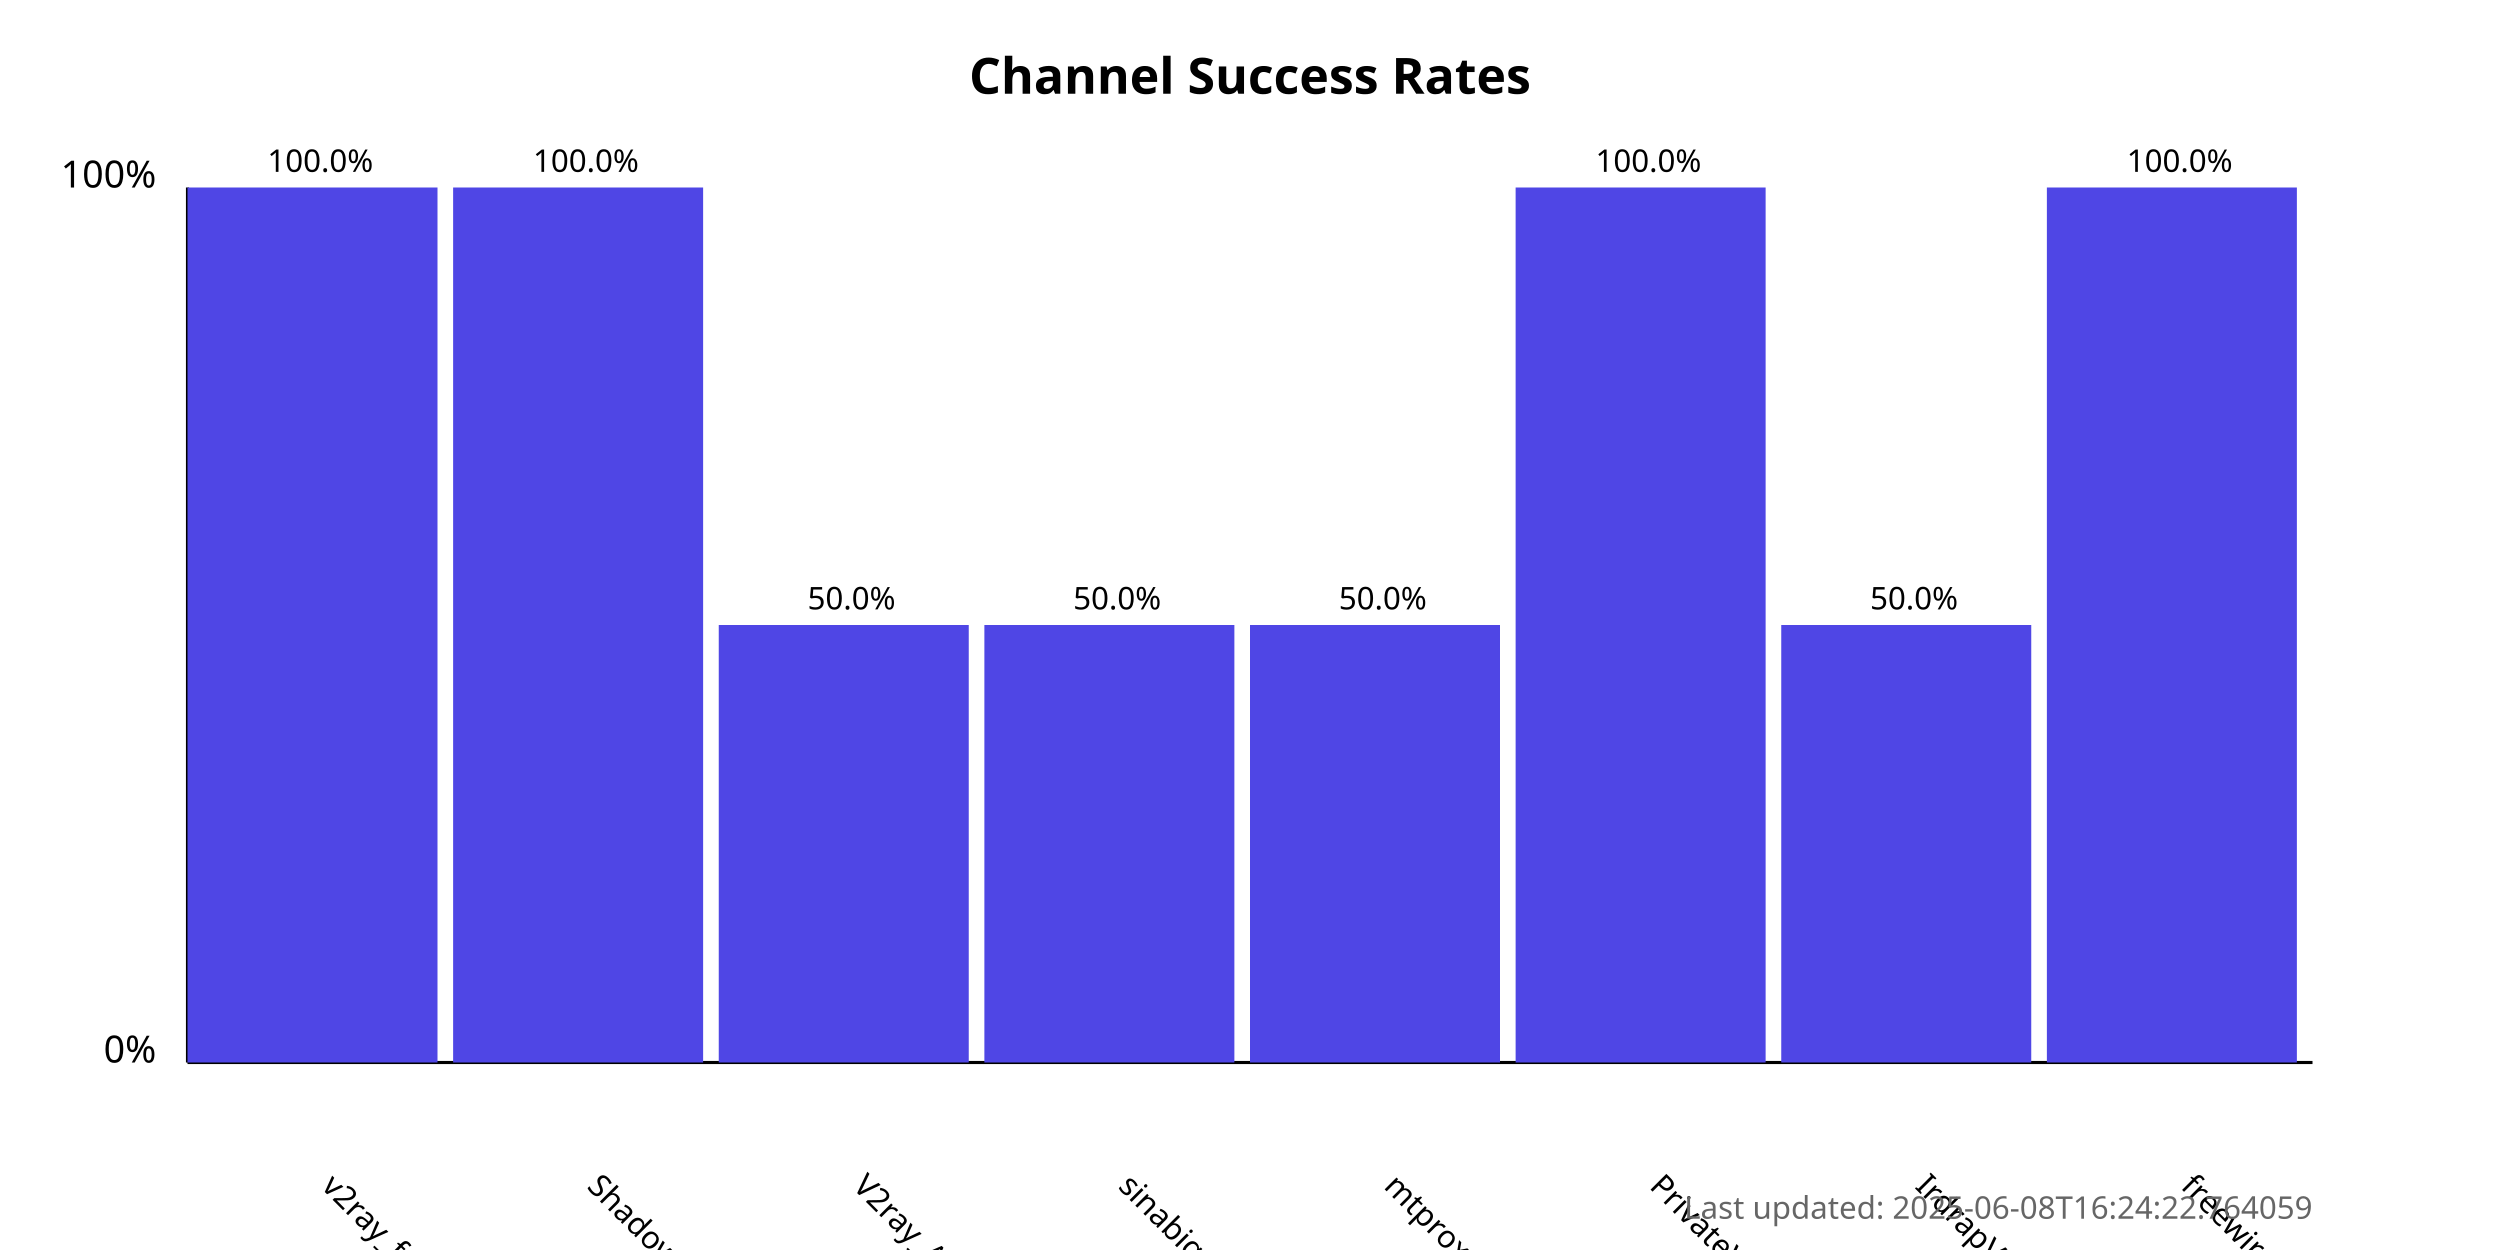
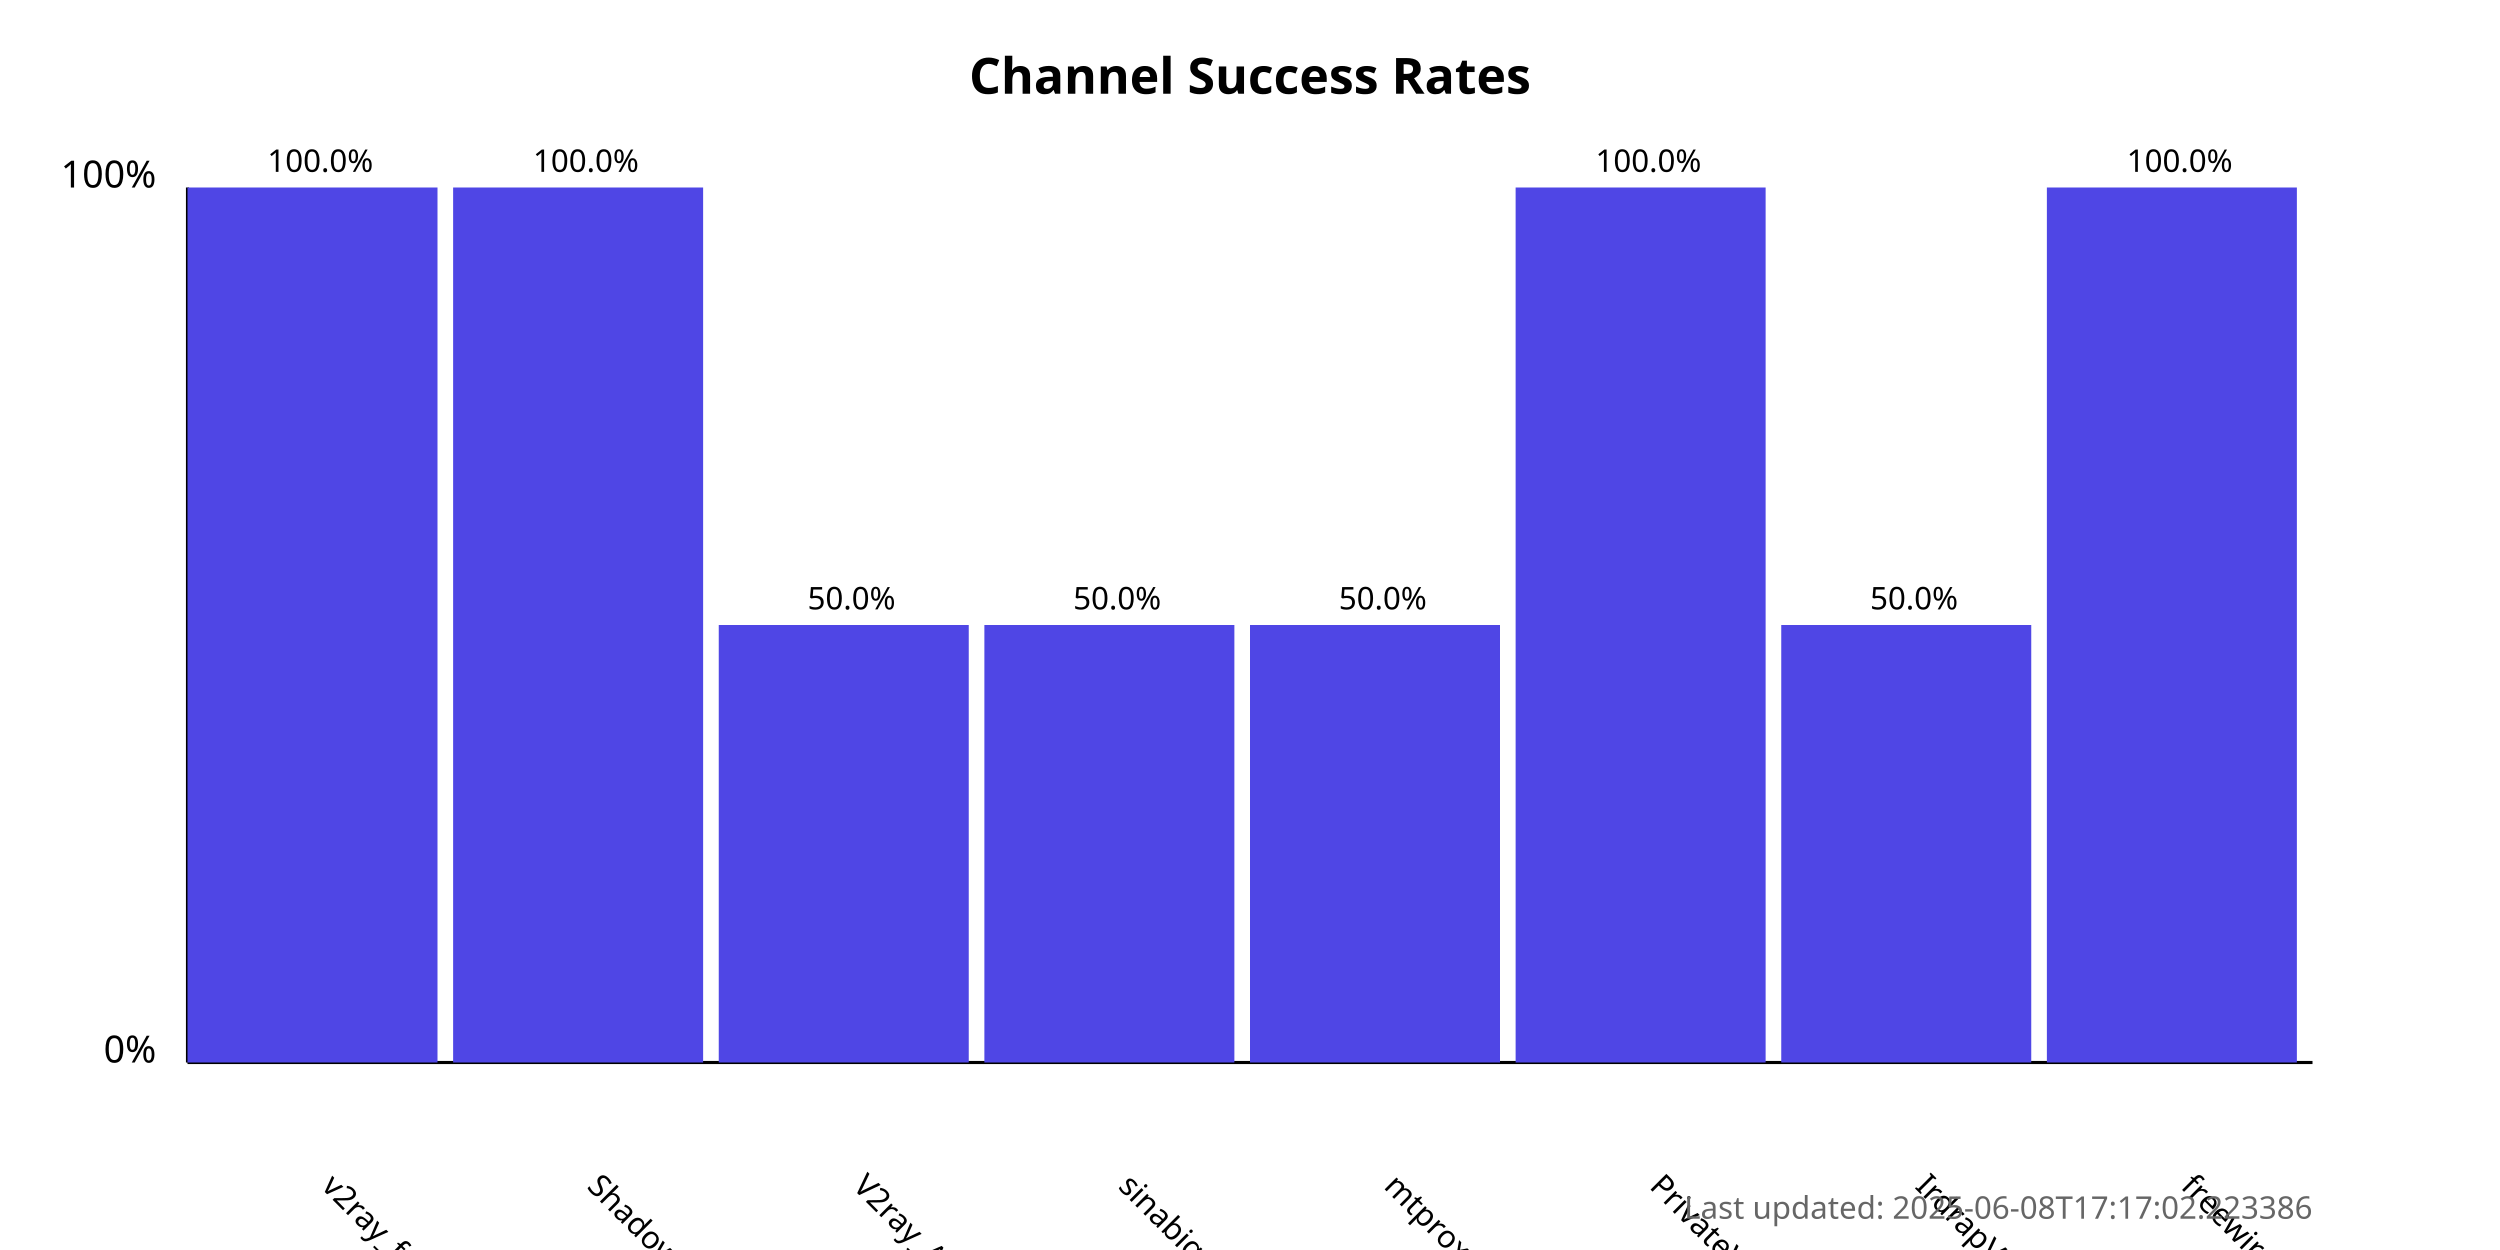
<svg xmlns="http://www.w3.org/2000/svg" width="800" height="400">
  <style>
            .chart-title { font: bold 16px sans-serif; }
            .axis-label { font: 12px sans-serif; }
            .tick-label { font: 10px sans-serif; }
            .bar { fill: #4f46e5; }
            .bar:hover { fill: #6366f1; }
            .timestamp { font: 10px sans-serif; fill: #666; }
        </style>
  <text x="400.0" y="30" text-anchor="middle" class="chart-title">
            Channel Success Rates
        </text>
  <line x1="60" y1="340" x2="60" y2="60" stroke="black" stroke-width="1" />
  <line x1="60" y1="340" x2="740" y2="340" stroke="black" stroke-width="1" />
  <text x="50" y="340" text-anchor="end" class="axis-label">0%</text>
  <text x="50" y="60" text-anchor="end" class="axis-label">100%</text>
  <g>
    <rect x="60" y="60.0" width="80.0" height="280.0" class="bar" />
    <text x="102.5" y="380" transform="rotate(45, 102.5, 380)" text-anchor="start" class="tick-label">
                v2ray_free_conf
            </text>
    <text x="102.5" y="55.0" text-anchor="middle" class="tick-label">
                100.0%
            </text>
  </g>
  <g>
    <rect x="145.0" y="60.0" width="80.0" height="280.0" class="bar" />
    <text x="187.5" y="380" transform="rotate(45, 187.5, 380)" text-anchor="start" class="tick-label">
                ShadowProxy66
            </text>
    <text x="187.5" y="55.0" text-anchor="middle" class="tick-label">
                100.0%
            </text>
  </g>
  <g>
    <rect x="230.0" y="200.0" width="80.0" height="140.0" class="bar" />
    <text x="272.5" y="380" transform="rotate(45, 272.5, 380)" text-anchor="start" class="tick-label">
                V2ray_Alpha
            </text>
    <text x="272.5" y="195.0" text-anchor="middle" class="tick-label">
                50.0%
            </text>
  </g>
  <g>
    <rect x="315.0" y="200.0" width="80.0" height="140.0" class="bar" />
    <text x="357.5" y="380" transform="rotate(45, 357.5, 380)" text-anchor="start" class="tick-label">
                sinabigo
            </text>
    <text x="357.5" y="195.0" text-anchor="middle" class="tick-label">
                50.0%
            </text>
  </g>
  <g>
    <rect x="400.0" y="200.0" width="80.0" height="140.0" class="bar" />
    <text x="442.5" y="380" transform="rotate(45, 442.5, 380)" text-anchor="start" class="tick-label">
                mtproxy_lists
            </text>
    <text x="442.5" y="195.0" text-anchor="middle" class="tick-label">
                50.0%
            </text>
  </g>
  <g>
    <rect x="485.0" y="60.0" width="80.0" height="280.0" class="bar" />
    <text x="527.5" y="380" transform="rotate(45, 527.5, 380)" text-anchor="start" class="tick-label">
                PrivateVPNs
            </text>
    <text x="527.5" y="55.0" text-anchor="middle" class="tick-label">
                100.0%
            </text>
  </g>
  <g>
    <rect x="570.0" y="200.0" width="80.0" height="140.0" class="bar" />
    <text x="612.5" y="380" transform="rotate(45, 612.5, 380)" text-anchor="start" class="tick-label">
                IrdrapVPNnews
            </text>
    <text x="612.5" y="195.0" text-anchor="middle" class="tick-label">
                50.0%
            </text>
  </g>
  <g>
    <rect x="655.0" y="60.0" width="80.0" height="280.0" class="bar" />
    <text x="697.5" y="380" transform="rotate(45, 697.5, 380)" text-anchor="start" class="tick-label">
                freewireguard
            </text>
    <text x="697.5" y="55.0" text-anchor="middle" class="tick-label">
                100.0%
            </text>
  </g>
  <text x="740" y="390" text-anchor="end" class="timestamp">
-             Last updated: 2025-06-08T16:24:22.764059
+             Last updated: 2025-06-08T17:17:02.223386
        </text>
</svg>
